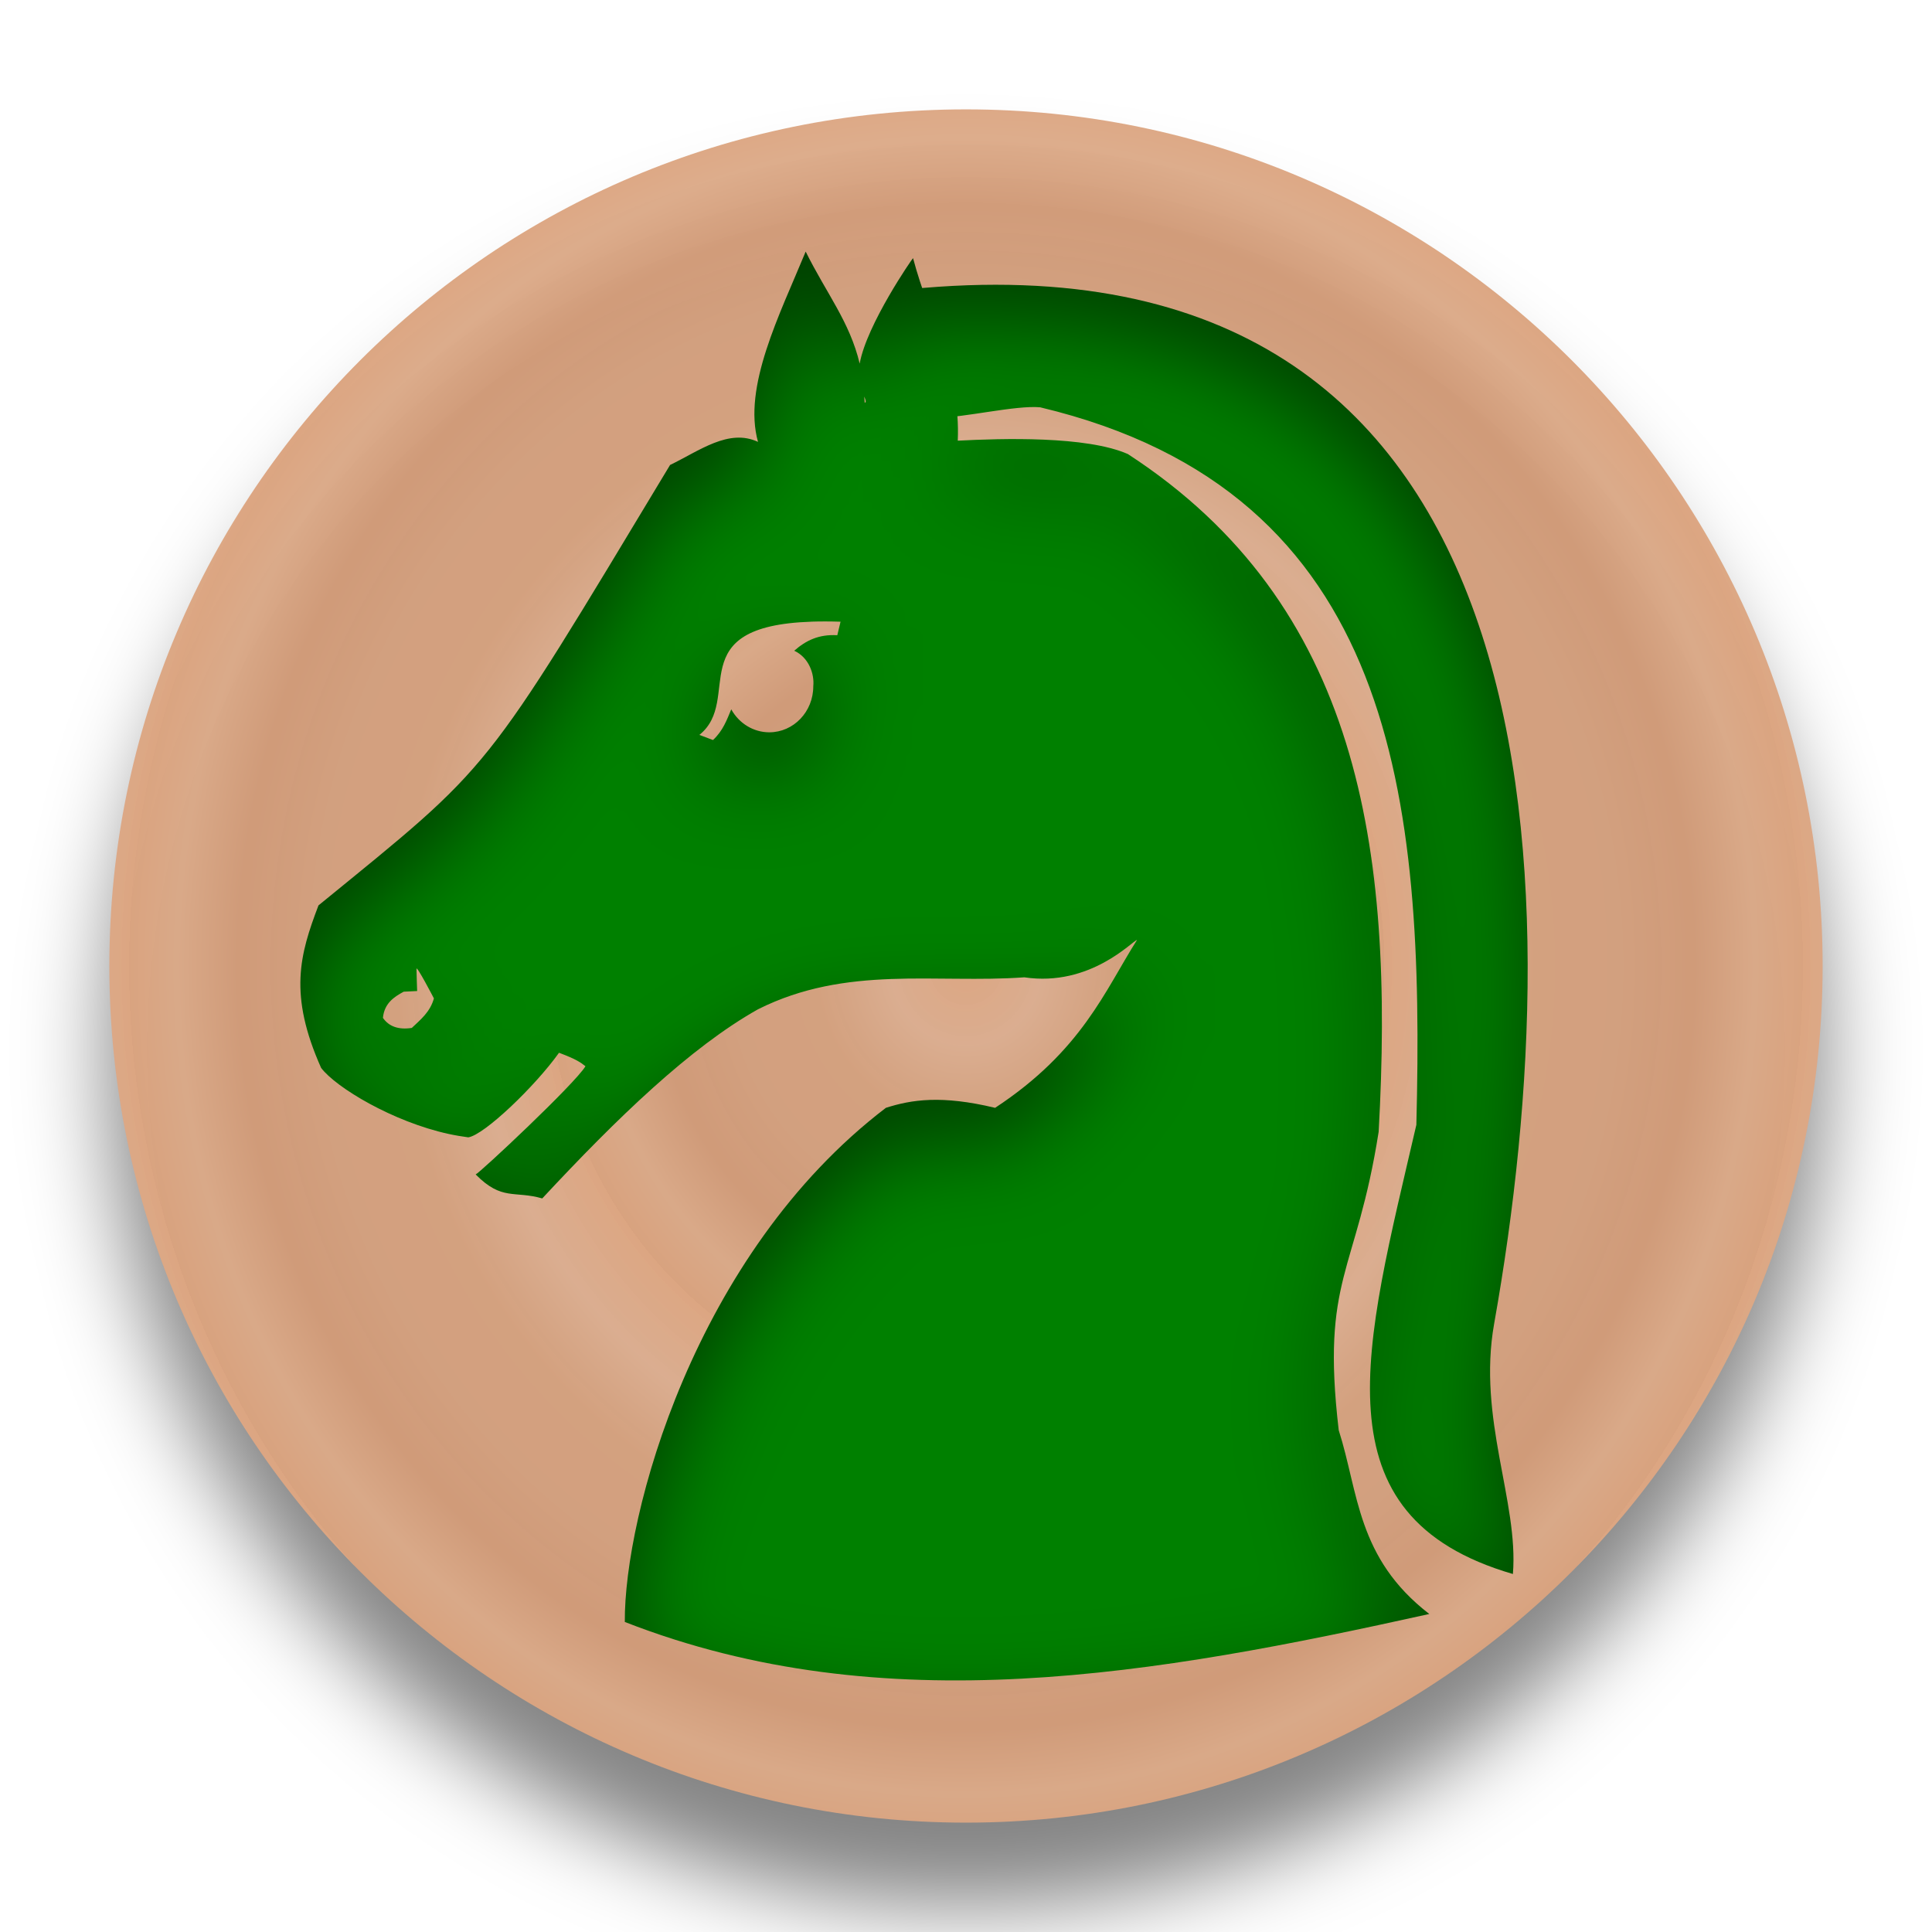
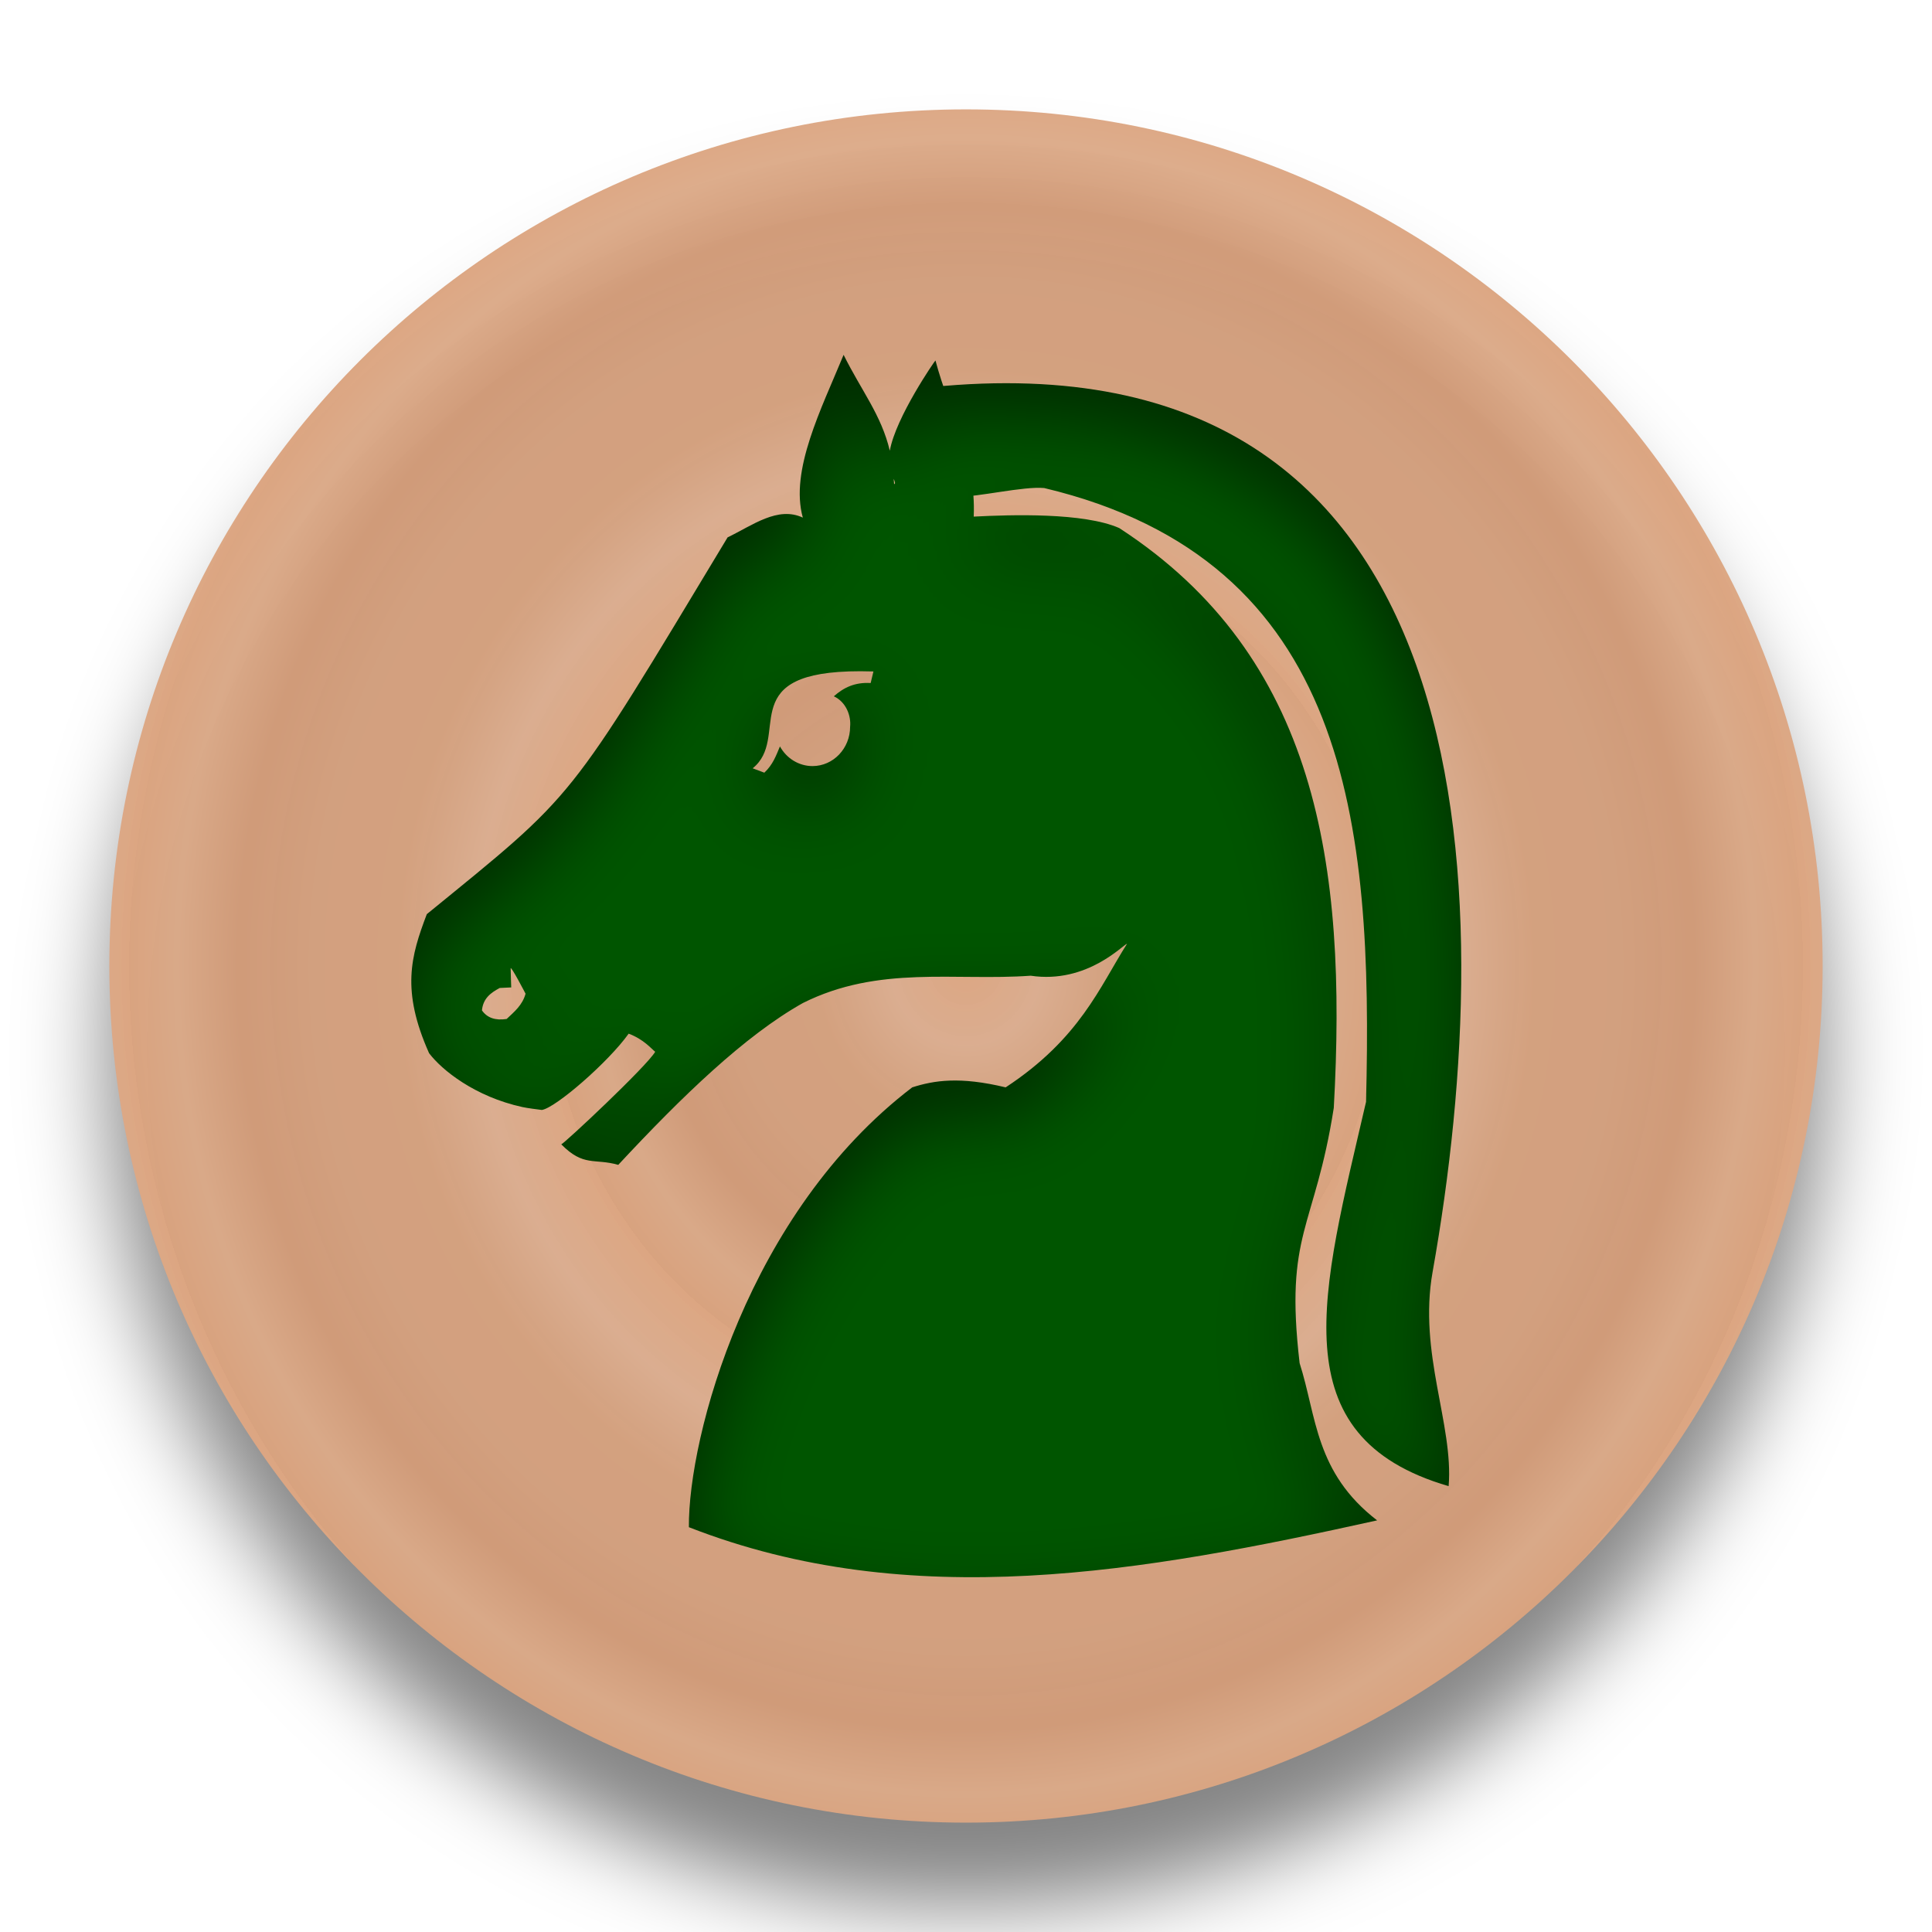
<svg xmlns="http://www.w3.org/2000/svg" xmlns:xlink="http://www.w3.org/1999/xlink" width="92" height="92" id="svg2" version="1.1">
  <defs id="defs10">
    <linearGradient id="linearGradient855">
      <stop style="stop-color:#dca682;stop-opacity:1" offset="0" id="stop851" />
      <stop id="stop861" offset="0.181" style="stop-color:#dcae90;stop-opacity:0.98" />
      <stop style="stop-color:#d5a17e;stop-opacity:0.973" offset="0.361" id="stop863" />
      <stop id="stop865" offset="0.557" style="stop-color:#d5a17f;stop-opacity:0.969" />
      <stop style="stop-color:#d29b78;stop-opacity:0.965" offset="0.737" id="stop867" />
      <stop id="stop869" offset="0.885" style="stop-color:#dcaa88;stop-opacity:0.965" />
      <stop style="stop-color:#dba37e;stop-opacity:0.965" offset="1" id="stop853" />
    </linearGradient>
    <filter height="1.5" width="1.5" y="0" x="0" id="f1" color-interpolation-filters="sRGB">
      <feOffset id="feOffset3039" dy="0" dx="1" in="SourceAlpha" result="offOut" />
      <feGaussianBlur id="feGaussianBlur3041" stdDeviation="1" in="offOut" result="blurOut" />
    </filter>
    <linearGradient y2="1" x2="0" y1="0" x1="0" id="grad1">
      <stop id="stop3034" style="stop-color:rgb(255,255,255);stop-opacity:0.6" offset="20%" />
      <stop id="stop3036" style="stop-color:rgb(220,0,0);stop-opacity:0.5" offset="50%" />
    </linearGradient>
    <linearGradient y2="1" x2="0" y1="0" x1="0" id="grad0">
      <stop id="stop3029" style="stop-color:rgb(0,0,0);stop-opacity:0.3" offset="20%" />
      <stop id="stop3031" style="stop-color:rgb(0,0,0);stop-opacity:0.6" offset="100%" />
    </linearGradient>
    <filter style="color-interpolation-filters:sRGB;" id="filter19100">
      <feFlood flood-opacity="1" flood-color="rgb(91,93,90)" result="flood" id="feFlood19090" />
      <feComposite in="flood" in2="SourceGraphic" operator="in" result="composite1" id="feComposite19092" />
      <feGaussianBlur in="composite1" stdDeviation="0" result="blur" id="feGaussianBlur19094" />
      <feOffset dx="0" dy="4" result="offset" id="feOffset19096" />
      <feComposite in="SourceGraphic" in2="offset" operator="over" result="composite2" id="feComposite19098" />
    </filter>
    <radialGradient xlink:href="#linearGradient855" id="radialGradient859" cx="45.381" cy="48.335" fx="45.381" fy="48.335" r="40.955" gradientUnits="userSpaceOnUse" spreadMethod="repeat" gradientTransform="matrix(0.2988899,0,0,0.2866632,31.81733,34.47895)" />
    <radialGradient xlink:href="#linearGradient855" id="radialGradient871" gradientUnits="userSpaceOnUse" gradientTransform="matrix(0.4865415,0,0,0.5105283,23.30144,23.65849)" cx="45.381" cy="48.335" fx="45.381" fy="48.335" r="40.955" spreadMethod="repeat" />
    <filter style="color-interpolation-filters:sRGB;" id="filter1043">
      <feFlood flood-opacity="0.498" flood-color="rgb(0,0,0)" result="flood" id="feFlood1033" />
      <feComposite in="flood" in2="SourceGraphic" operator="in" result="composite1" id="feComposite1035" />
      <feGaussianBlur in="composite1" stdDeviation="2.1" result="blur" id="feGaussianBlur1037" />
      <feOffset dx="0" dy="4" result="offset" id="feOffset1039" />
      <feComposite in="SourceGraphic" in2="offset" operator="over" result="composite2" id="feComposite1041" />
    </filter>
    <filter style="color-interpolation-filters:sRGB;" id="filter1207">
      <feFlood flood-opacity="0.498" flood-color="rgb(0,0,0)" result="flood" id="feFlood1197" />
      <feComposite in="flood" in2="SourceGraphic" operator="out" result="composite1" id="feComposite1199" />
      <feGaussianBlur in="composite1" stdDeviation="1" result="blur" id="feGaussianBlur1201" />
      <feOffset dx="0" dy="1.3" result="offset" id="feOffset1203" />
      <feComposite in="offset" in2="SourceGraphic" operator="atop" result="composite2" id="feComposite1205" />
    </filter>
    <filter style="color-interpolation-filters:sRGB;" id="filter2144">
      <feFlood flood-opacity="0.498" flood-color="rgb(0,0,0)" result="flood" id="feFlood2134" />
      <feComposite in="flood" in2="SourceGraphic" operator="out" result="composite1" id="feComposite2136" />
      <feGaussianBlur in="composite1" stdDeviation="1" result="blur" id="feGaussianBlur2138" />
      <feOffset dx="0" dy="2.083" result="offset" id="feOffset2140" />
      <feComposite in="offset" in2="SourceGraphic" operator="atop" result="composite2" id="feComposite2142" />
    </filter>
    <filter style="color-interpolation-filters:sRGB;" id="filter4831">
      <feFlood flood-opacity="0.498" flood-color="rgb(0,0,0)" result="flood" id="feFlood4821" />
      <feComposite in="flood" in2="SourceGraphic" operator="out" result="composite1" id="feComposite4823" />
      <feGaussianBlur in="composite1" stdDeviation="1" result="blur" id="feGaussianBlur4825" />
      <feOffset dx="0" dy="2.1" result="offset" id="feOffset4827" />
      <feComposite in="offset" in2="SourceGraphic" operator="atop" result="composite2" id="feComposite4829" />
    </filter>
    <filter style="color-interpolation-filters:sRGB;" id="filter9213">
      <feFlood flood-opacity="0.498" flood-color="rgb(0,0,0)" result="flood" id="feFlood9203" />
      <feComposite in="flood" in2="SourceGraphic" operator="out" result="composite1" id="feComposite9205" />
      <feGaussianBlur in="composite1" stdDeviation="1" result="blur" id="feGaussianBlur9207" />
      <feOffset dx="0" dy="2.1" result="offset" id="feOffset9209" />
      <feComposite in="offset" in2="SourceGraphic" operator="atop" result="composite2" id="feComposite9211" />
    </filter>
    <linearGradient id="linearGradient5398" x1="0" y1="0" x2="0" y2="1">
      <stop offset="20%" style="stop-color:#000000;stop-opacity:1" id="stop5394" />
      <stop offset="100%" style="stop-color:#4d4d4d;stop-opacity:1" id="stop5396" />
    </linearGradient>
    <filter style="color-interpolation-filters:sRGB;" id="filter10026">
      <feFlood flood-opacity="0.498" flood-color="rgb(0,0,0)" result="flood" id="feFlood10016" />
      <feComposite in="flood" in2="SourceGraphic" operator="out" result="composite1" id="feComposite10018" />
      <feGaussianBlur in="composite1" stdDeviation="1" result="blur" id="feGaussianBlur10020" />
      <feOffset dx="0" dy="0.9" result="offset" id="feOffset10022" />
      <feComposite in="offset" in2="SourceGraphic" operator="atop" result="composite2" id="feComposite10024" />
    </filter>
    <filter style="color-interpolation-filters:sRGB;" id="filter10835">
      <feFlood flood-opacity="0.498" flood-color="rgb(0,0,0)" result="flood" id="feFlood10825" />
      <feComposite in="flood" in2="SourceGraphic" operator="out" result="composite1" id="feComposite10827" />
      <feGaussianBlur in="composite1" stdDeviation="1" result="blur" id="feGaussianBlur10829" />
      <feOffset dx="0" dy="0.9" result="offset" id="feOffset10831" />
      <feComposite in="offset" in2="SourceGraphic" operator="atop" result="composite2" id="feComposite10833" />
    </filter>
  </defs>
  <g id="layer1" style="display:inline">
    <g style="fill:url(#radialGradient859);fill-opacity:1" id="g25621" transform="translate(0.618638,-2.334746)">
      <circle r="40.792" cy="48.335" cx="45.381" id="circle4376-8-9" style="color:#000000;display:inline;overflow:visible;visibility:visible;opacity:1;fill:url(#radialGradient871);fill-opacity:1;fill-rule:nonzero;stroke:none;stroke-width:0.326;stroke-linecap:round;stroke-linejoin:miter;stroke-miterlimit:10;stroke-dasharray:none;stroke-dashoffset:0;stroke-opacity:1;marker:none;filter:url(#filter1043);enable-background:accumulate" />
    </g>
  </g>
  <g id="layer2" style="display:inline">
-     <g style="display:inline;fill:#008000;filter:url(#filter10835)" id="g4496" transform="matrix(2.161506,0,0,2.161506,85.19361,-75.04266)">
-       <path style="fill:#008000;fill-opacity:1;stroke:none;stroke-width:0.322;stroke-linecap:butt;stroke-linejoin:miter;stroke-miterlimit:4;stroke-dasharray:none;stroke-opacity:1" d="m -87.848,34.629 c -0.922,2.238 -2.239,4.805 -1.693,6.758 -1.041,-0.487 -2.082,0.318 -3.123,0.82 -6.726,11.163 -6.241,10.546 -12.486,15.641 -0.665,1.748 -1.069,3.163 0.094,5.771 0.531,0.701 2.554,1.915 4.532,2.346 0.223,0.049 0.482,0.091 0.694,0.12 0.571,-0.085 2.38,-1.82 3.222,-3.004 0.627,0.235 0.773,0.348 0.939,0.479 -0.371,0.622 -3.772,3.805 -3.899,3.842 0.933,0.946 1.37,0.568 2.365,0.852 2.657,-2.855 5.256,-5.365 7.662,-6.717 3.153,-1.58 6.306,-0.909 9.459,-1.135 2.348,0.35 3.852,-1.307 4,-1.326 -1.134,1.785 -1.951,3.931 -5.039,5.961 -1.905,-0.459 -2.972,-0.29 -3.879,0 -6.821,5.206 -9.3,14.503 -9.271,18.258 9.202,3.596 18.869,1.866 28.57,-0.283 -2.578,-1.988 -2.506,-4.306 -3.217,-6.527 -0.634,-5.43 0.622,-5.531 1.418,-10.596 0.563,-10.102 -0.697,-18.731 -8.906,-24.07 -1.477,-0.649 -4.483,-0.556 -6.041,-0.475 0.106,-2.432 -1.004,-4.281 -1.588,-6.482 -0.011,-0.011 -1.65,2.358 -1.895,3.746 -0.353,-1.486 -1.18,-2.49 -1.918,-3.979 z m 2.078,5.148 c 0.051,0.114 0.085,0.212 0.018,0.219 -0.002,-0.078 -0.014,-0.144 -0.018,-0.219 z m -1.871,7.994 c 0.312,-0.01 0.654,-0.01 1.031,0.002 l -0.115,0.48 c -0.654,-0.038 -1.114,0.184 -1.529,0.551 0.515,0.238 0.721,0.817 0.676,1.262 6.22e-4,0.902 -0.698,1.634 -1.561,1.635 -0.558,-4.4e-5 -1.073,-0.311 -1.352,-0.816 -0.158,0.375 -0.29,0.755 -0.648,1.09 l -0.484,-0.182 c 1.565,-1.257 -0.699,-3.864 3.982,-4.021 z m -14.029,12.33 c 0,-0.143 0.619,1.049 0.619,1.049 -0.131,0.481 -0.471,0.751 -0.785,1.049 -0.468,0.071 -0.811,-0.047 -1.025,-0.357 0.049,-0.507 0.376,-0.736 0.738,-0.93 l 0.477,-0.023 c 0,0 -0.023,-0.644 -0.023,-0.787 z" transform="matrix(0.6203494,0,0,0.6203494,32.83196,18.77831)" id="path4426" />
-       <path id="path4428" d="m -19.407,41.092 c 14.338,-1.444 14.662,12.942 12.91,22.786 -0.373,2.094 0.543,3.922 0.413,5.516 -4.378,-1.276 -3.262,-4.99 -2.127,-9.896 0.182,-7.188 -0.435,-13.936 -8.287,-15.807 -0.539,-0.05 -1.697,0.233 -2.238,0.224 -1.184,0.05 -0.854,-2.062 -0.671,-2.824 z" style="fill:#008000;fill-opacity:1;stroke:none;stroke-width:0.092;stroke-linecap:butt;stroke-linejoin:miter;stroke-miterlimit:4;stroke-dasharray:none;stroke-dashoffset:0;stroke-opacity:1" />
+     <g style="display:inline;fill:#005500;filter:url(#filter10835);fill-opacity:1" id="g4496" transform="matrix(1.849157,0,0,1.849157,80.23295,-57.55135)">
+       <path style="fill:#005500;fill-opacity:1;stroke:none;stroke-width:0.322;stroke-linecap:butt;stroke-linejoin:miter;stroke-miterlimit:4;stroke-dasharray:none;stroke-opacity:1" d="m -87.848,34.629 c -0.922,2.238 -2.239,4.805 -1.693,6.758 -1.041,-0.487 -2.082,0.318 -3.123,0.82 -6.726,11.163 -6.241,10.546 -12.486,15.641 -0.665,1.748 -1.069,3.163 0.094,5.771 0.531,0.701 1.901,1.806 3.878,2.237 0.223,0.049 0.59,0.091 0.803,0.12 0.571,-0.085 2.761,-1.984 3.604,-3.167 0.627,0.235 0.936,0.621 1.102,0.752 -0.371,0.622 -3.772,3.805 -3.899,3.842 0.933,0.946 1.37,0.568 2.365,0.852 2.657,-2.855 5.256,-5.365 7.662,-6.717 3.153,-1.58 6.306,-0.909 9.459,-1.135 2.348,0.35 3.852,-1.307 4,-1.326 -1.134,1.785 -1.951,3.931 -5.039,5.961 -1.905,-0.459 -2.972,-0.29 -3.879,0 -6.821,5.206 -9.3,14.503 -9.271,18.258 9.202,3.596 18.869,1.866 28.57,-0.283 -2.578,-1.988 -2.506,-4.306 -3.217,-6.527 -0.634,-5.43 0.622,-5.531 1.418,-10.596 0.563,-10.102 -0.697,-18.731 -8.906,-24.07 -1.477,-0.649 -4.483,-0.556 -6.041,-0.475 0.106,-2.432 -1.004,-4.281 -1.588,-6.482 -0.011,-0.011 -1.65,2.358 -1.895,3.746 -0.353,-1.486 -1.18,-2.49 -1.918,-3.979 z m 2.078,5.148 c 0.051,0.114 0.085,0.212 0.018,0.219 -0.002,-0.078 -0.014,-0.144 -0.018,-0.219 z m -1.871,7.994 c 0.312,-0.01 0.654,-0.01 1.031,0.002 l -0.115,0.48 c -0.654,-0.038 -1.114,0.184 -1.529,0.551 0.515,0.238 0.721,0.817 0.676,1.262 6.22e-4,0.902 -0.698,1.634 -1.561,1.635 -0.558,-4.4e-5 -1.073,-0.311 -1.352,-0.816 -0.158,0.375 -0.29,0.755 -0.648,1.09 l -0.484,-0.182 c 1.565,-1.257 -0.699,-3.864 3.982,-4.021 z m -14.029,12.33 c 0,-0.143 0.619,1.049 0.619,1.049 -0.131,0.481 -0.471,0.751 -0.785,1.049 -0.468,0.071 -0.811,-0.047 -1.025,-0.357 0.049,-0.507 0.376,-0.736 0.738,-0.93 l 0.477,-0.023 c 0,0 -0.023,-0.644 -0.023,-0.787 z" transform="matrix(0.6203494,0,0,0.6203494,32.83196,18.77831)" id="path4426" />
+       <path id="path4428" d="m -19.407,41.092 c 14.338,-1.444 14.662,12.942 12.91,22.786 -0.373,2.094 0.543,3.922 0.413,5.516 -4.378,-1.276 -3.262,-4.99 -2.127,-9.896 0.182,-7.188 -0.435,-13.936 -8.287,-15.807 -0.539,-0.05 -1.697,0.233 -2.238,0.224 -1.184,0.05 -0.854,-2.062 -0.671,-2.824 z" style="fill:#005500;fill-opacity:1;stroke:none;stroke-width:0.092;stroke-linecap:butt;stroke-linejoin:miter;stroke-miterlimit:4;stroke-dasharray:none;stroke-dashoffset:0;stroke-opacity:1" />
    </g>
  </g>
</svg>
